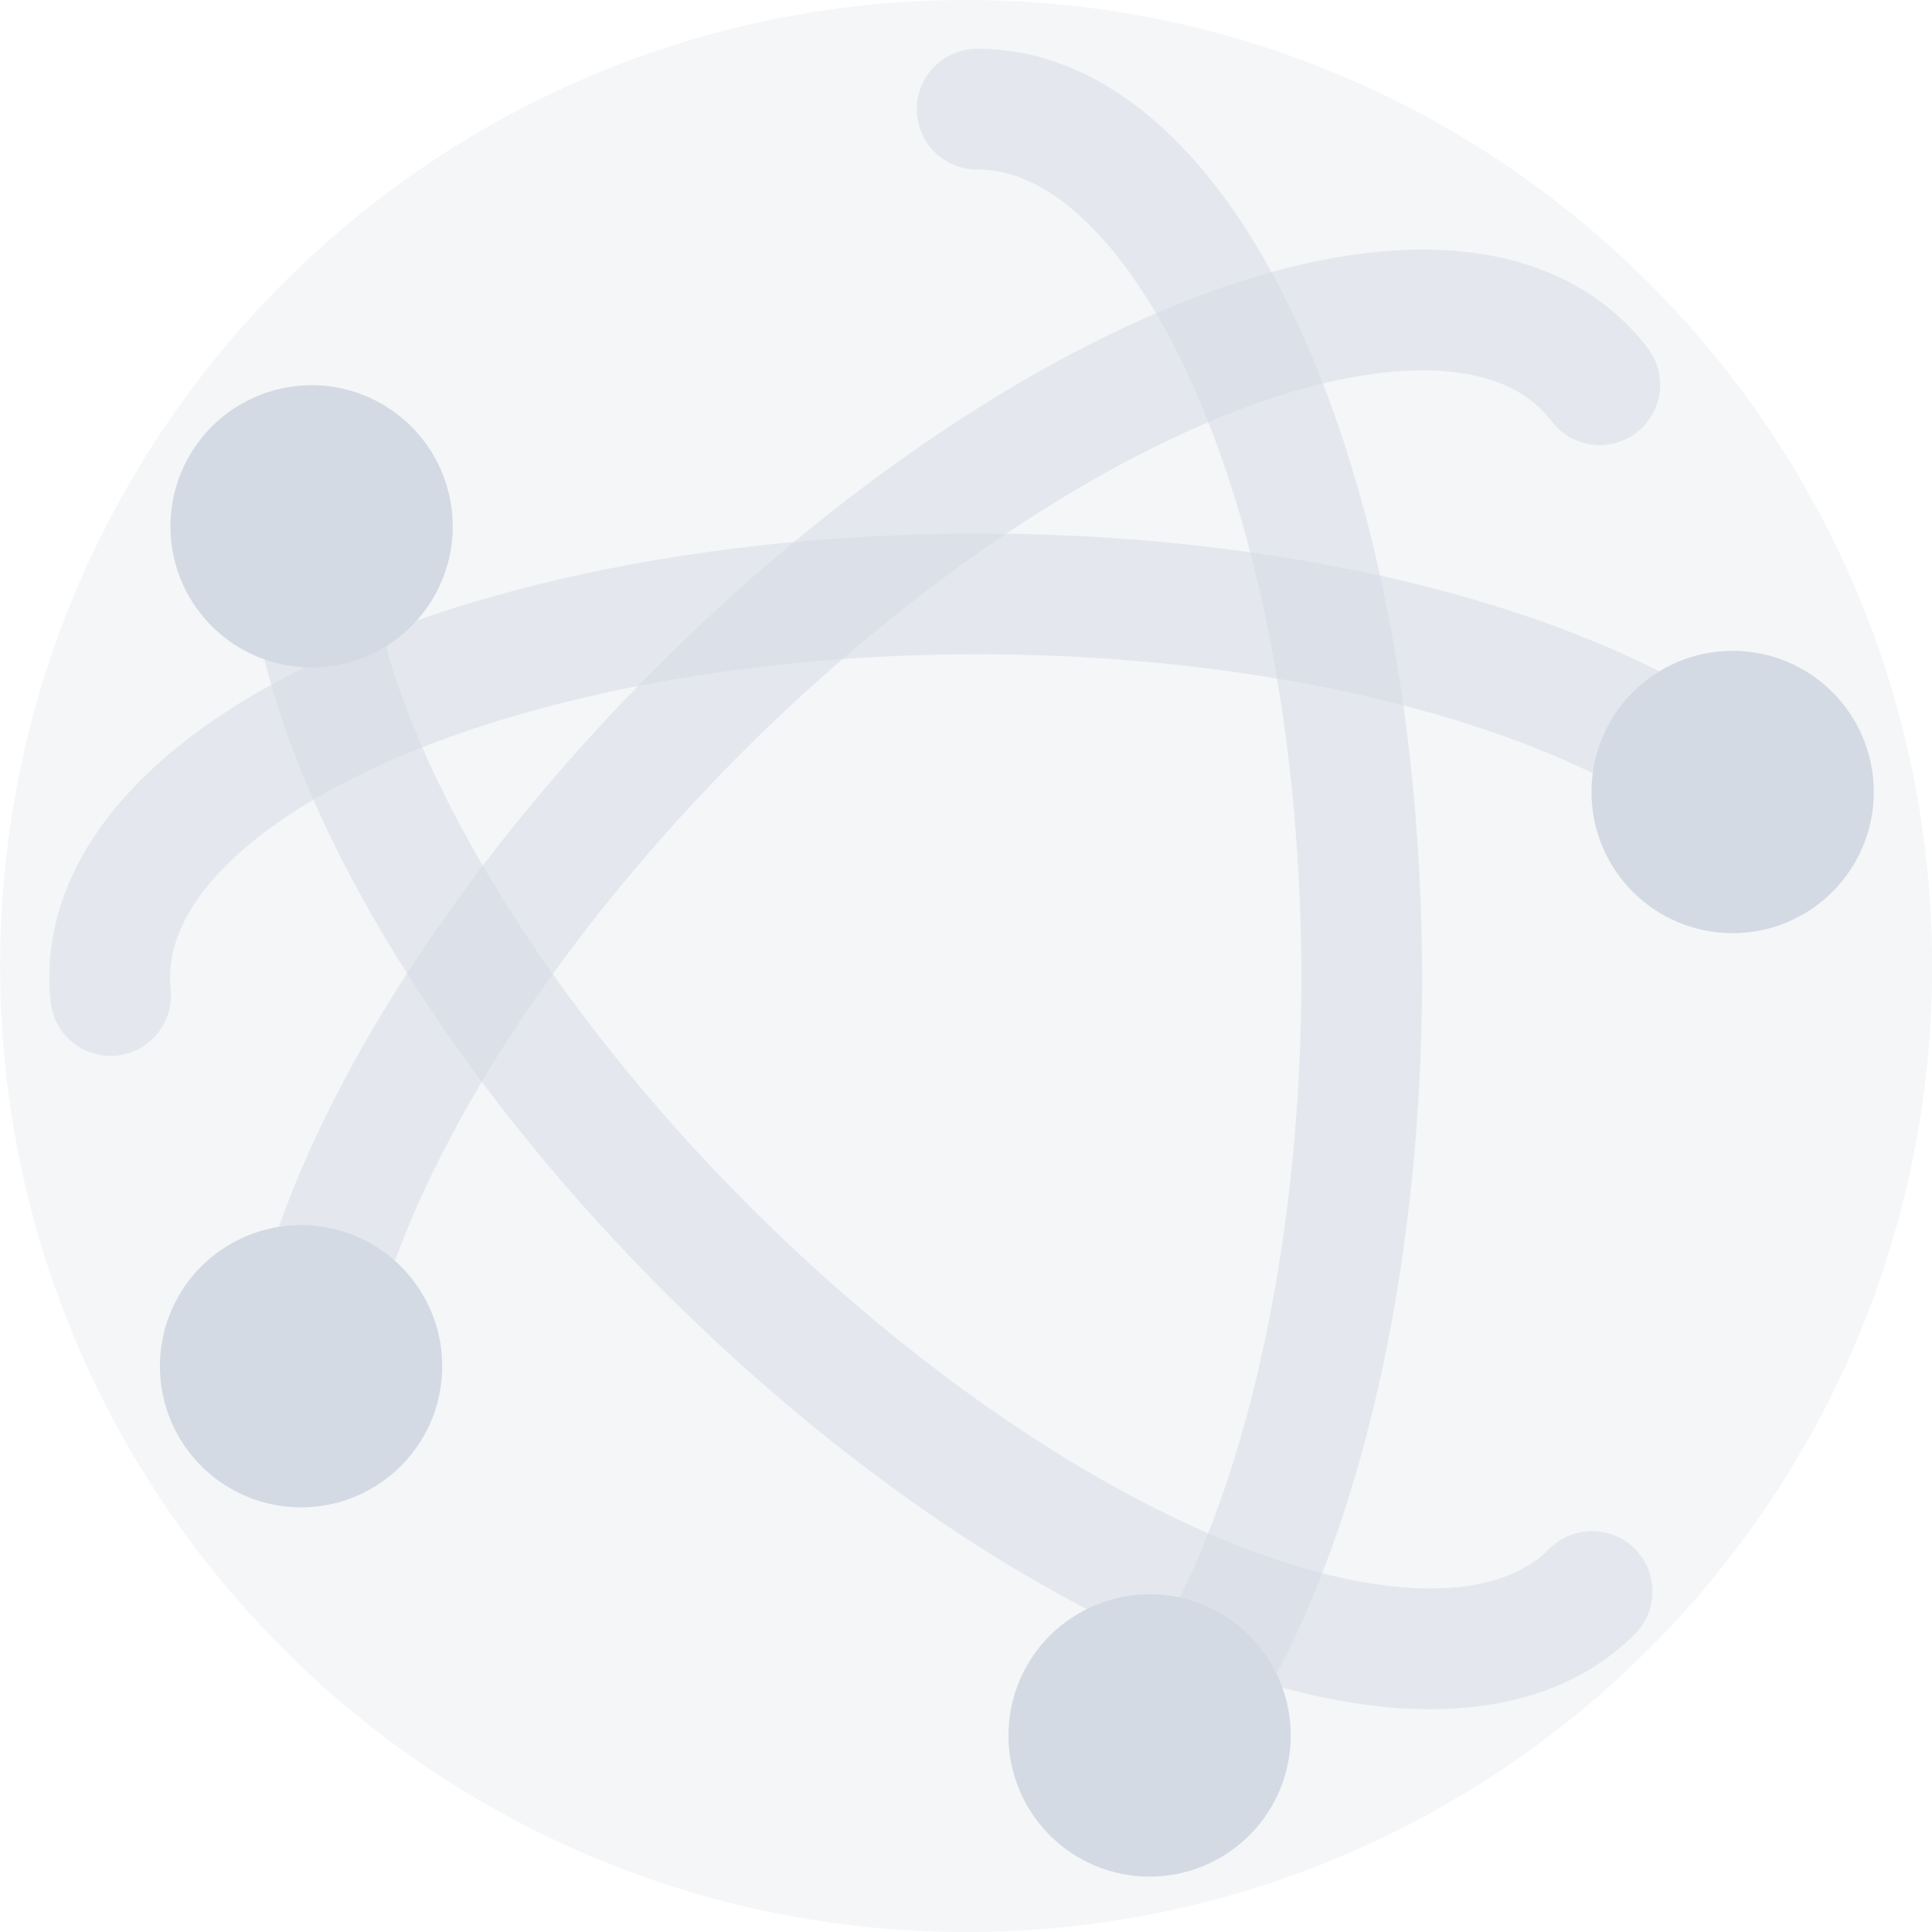
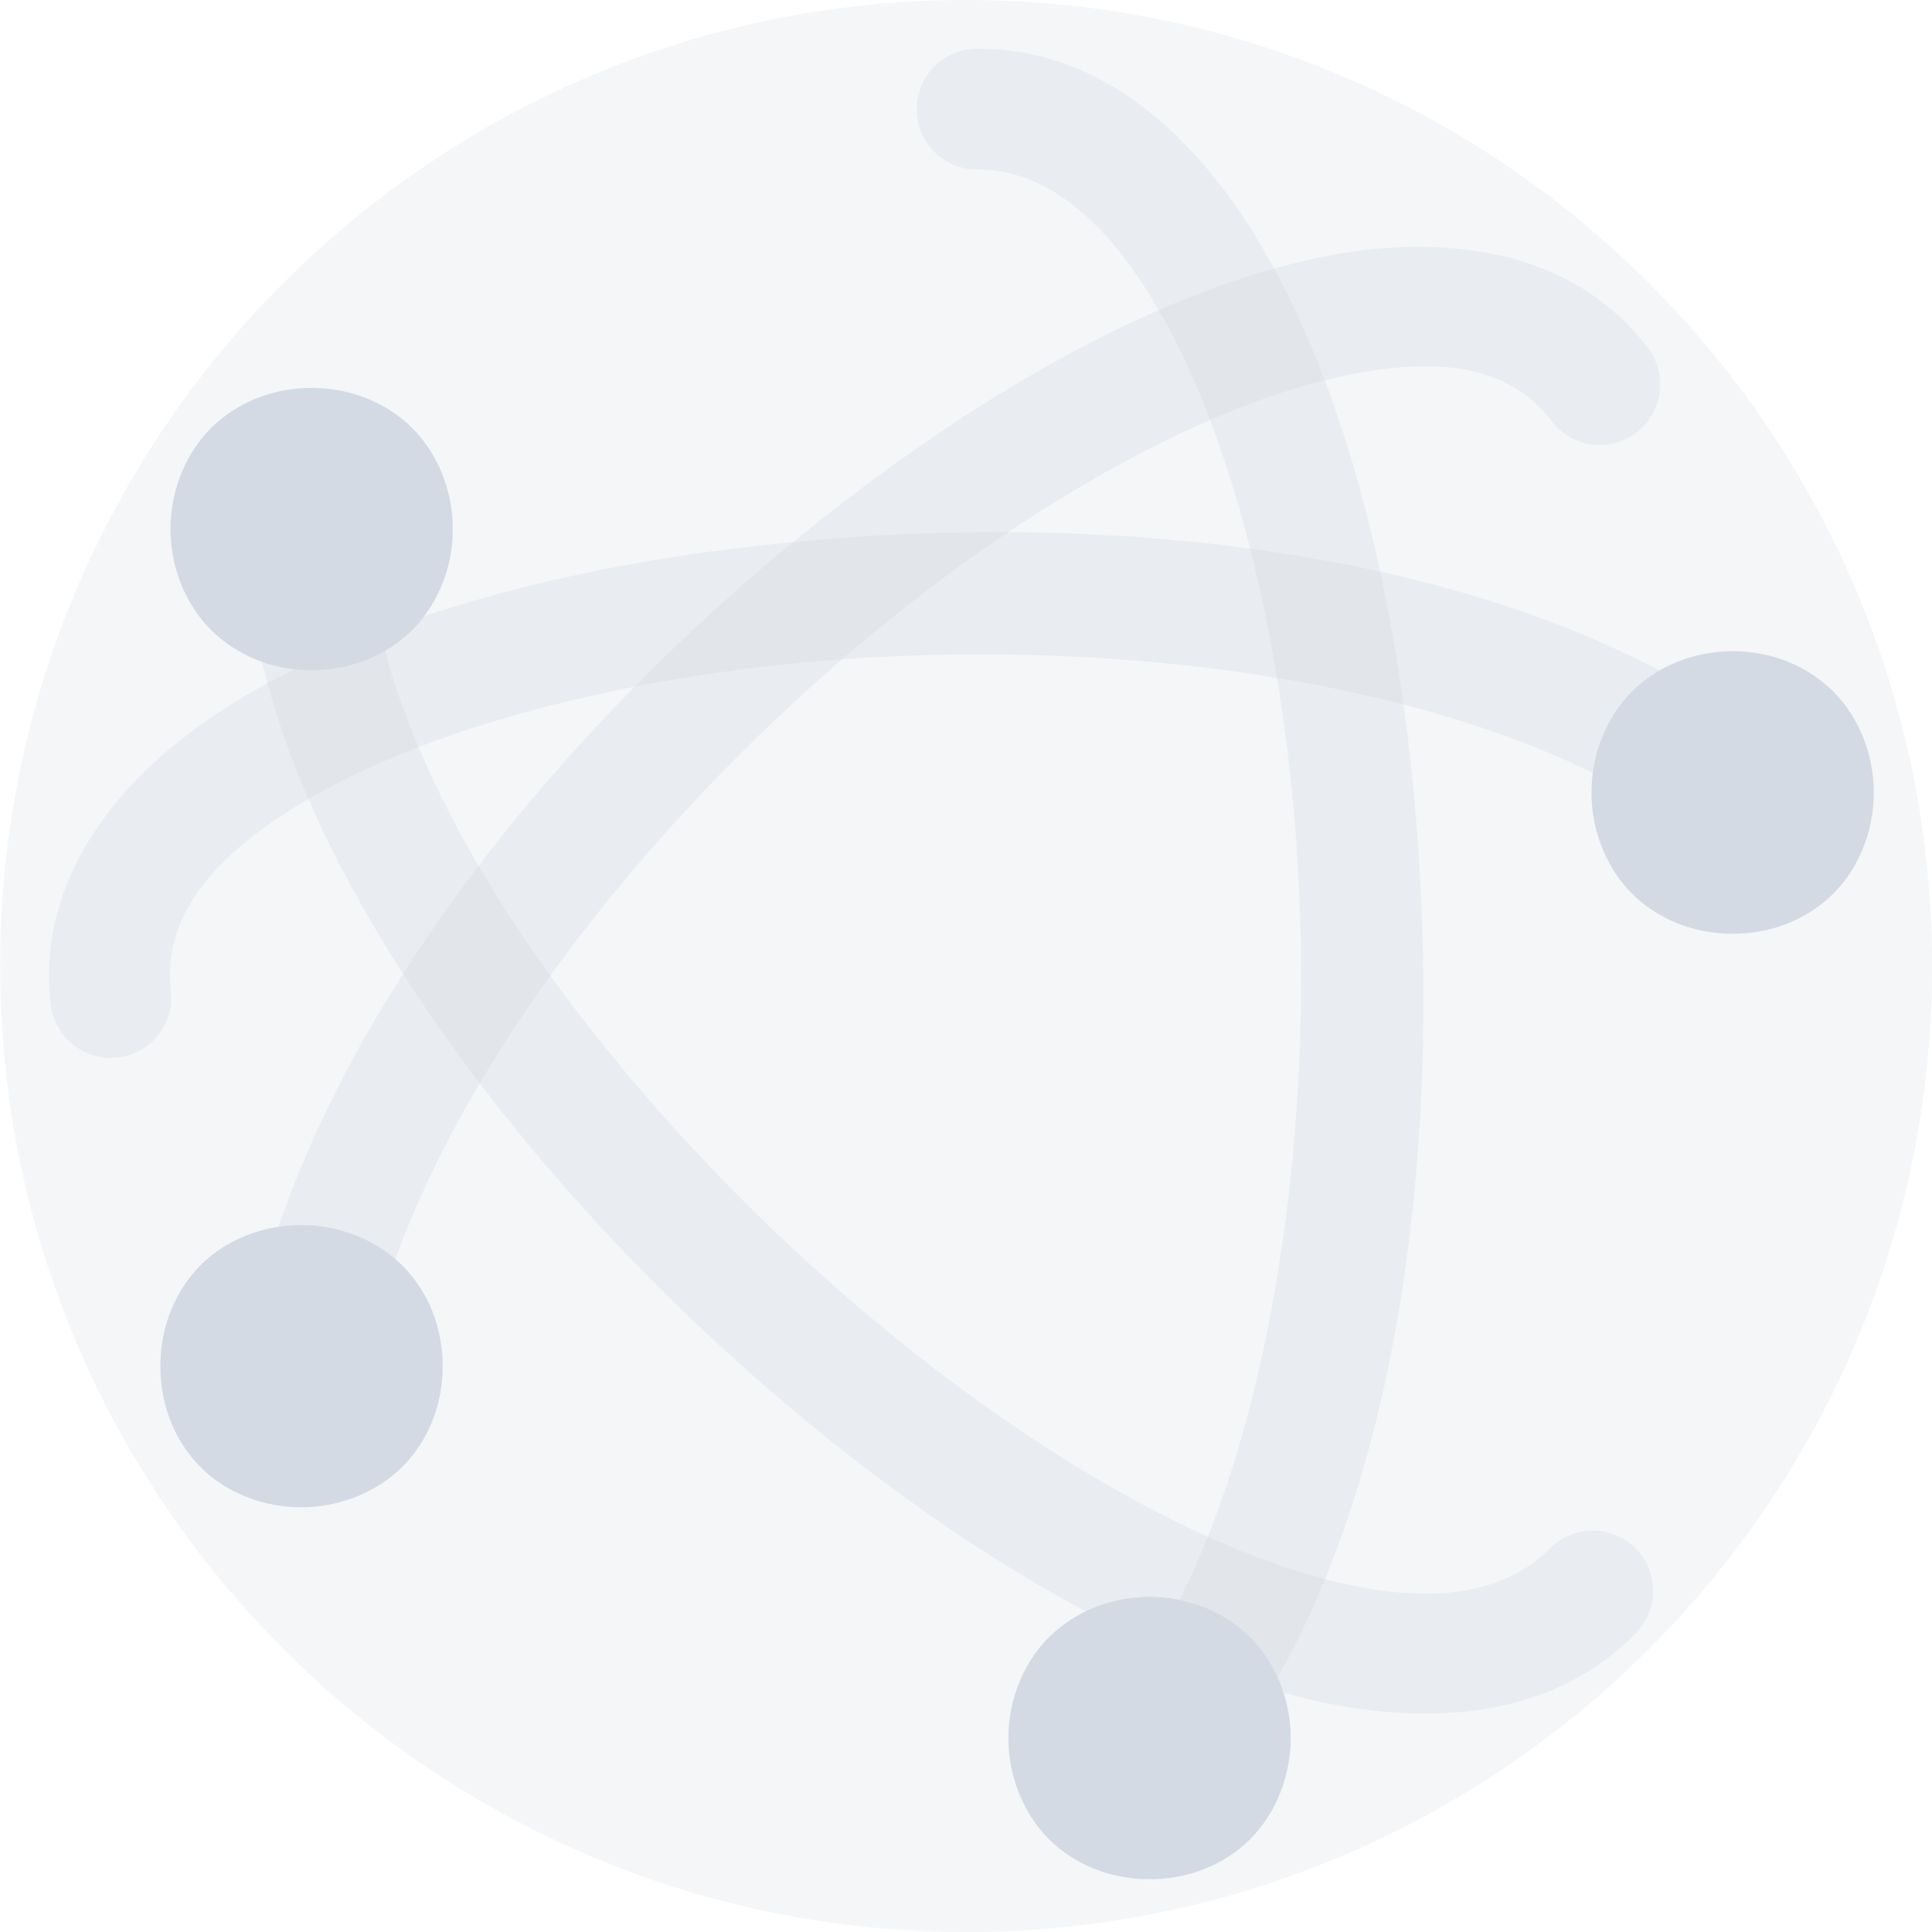
- <svg xmlns="http://www.w3.org/2000/svg" xmlns:xlink="http://www.w3.org/1999/xlink" width="16" height="16" version="1.1">
+ <svg xmlns="http://www.w3.org/2000/svg" width="16" height="16" version="1.1">
  <defs>
-     <style id="current-color-scheme" type="text/css" />
+     <style id="current-color-scheme" type="text/css">.ColorScheme-Text { color:#d3dae3; } .ColorScheme-Highlight { color:#5294e2; }</style>
  </defs>
-   <use transform="translate(-449,-112)" width="100%" height="100%" fill="#d3dae3" xlink:href="#rect4138-25-8-1-1" />
-   <path d="m8.001 1.1774e-4c-4.414 0-8 3.586-8 8 0 4.414 3.586 8 8 8s8-3.586 8-8c0-4.414-3.586-8-8-8z" color="#000000" fill="#d3dae3" opacity=".25" overflow="visible" />
-   <g stroke="#d3dae3" stroke-linecap="round" stroke-linejoin="round" stroke-width="1">
-     <path d="m9.445 14.609a3.178 7.191 0 0 0-1.353-13.705" fill="none" opacity=".5" />
-     <path d="m8.852 14.398a0.669 0.669 0 0 0 1.337 0 0.669 0.669 0 1 0-1.337 0z" color="#000000" fill="#d3dae3" overflow="visible" />
-     <path d="m13.185 13.18a7.191 3.177 45.001 0 1-10.637-9.031" fill="none" opacity=".5" />
-     <path d="m3.249 4.385a0.669 0.669 0 0 1-1.337 0 0.669 0.669 0 1 1 1.337 0z" color="#000000" fill="#d3dae3" overflow="visible" />
-     <path d="m13.248 3.186a3.177 7.191 44.999 0 0-10.631 7.677" fill="none" opacity=".5" />
-     <path d="m2.519 11.983a0.669 0.669 0 0 0 0-1.337 0.669 0.669 0 1 0 0 1.337z" fill="#d3dae3" />
-     <path d="m14.224 6.431a7.191 3.177 0 0 0-13.308 1.813" fill="none" opacity=".5" />
-     <path d="m15.018 6.559a0.669 0.669 0 0 0-1.338 0 0.669 0.669 0 1 0 1.338 0z" color="#000000" fill="#d3dae3" overflow="visible" />
+   <path class="ColorScheme-Text" d="m8.001 1.1774e-4c-4.414 0-8 3.586-8 8 0 4.414 3.586 8 8 8s8-3.586 8-8c0-4.414-3.586-8-8-8z" fill="currentColor" opacity=".25" />
+   <g class="ColorScheme-Text" fill="currentColor">
+     <path d="m8.09 0.404a0.5 0.5 0 1 0 0.004 1c0.594-0.003 1.149 0.459 1.633 1.404 0.484 0.945 0.83 2.304 0.975 3.768 0.289 2.928-0.281 6.272-1.619 7.689a0.5 0.5 0 1 0 0.727 0.688c1.743-1.846 2.196-5.362 1.889-8.475-0.154-1.556-0.51-3.013-1.08-4.127-0.57-1.113-1.421-1.952-2.527-1.947z" opacity=".35" />
+     <path d="m9.521 13.225c-0.279 0-0.566 0.092-0.795 0.297-0.229 0.204-0.377 0.53-0.375 0.879 0.002 0.346 0.151 0.669 0.379 0.871 0.228 0.202 0.513 0.291 0.791 0.291s0.561-0.089 0.789-0.291c0.228-0.202 0.377-0.525 0.379-0.871 0.002-0.349-0.146-0.674-0.375-0.879-0.229-0.204-0.514-0.297-0.793-0.297z" />
+     <path d="m2.527 3.643a0.5 0.5 0 0 0-0.479 0.471c-0.091 1.257 0.434 2.598 1.256 3.897 0.821 1.298 1.956 2.556 3.186 3.6s2.547 1.874 3.775 2.295c1.228 0.421 2.466 0.437 3.273-0.371a0.5 0.5 0 1 0-0.707-0.707c-0.438 0.439-1.193 0.493-2.242 0.133-1.049-0.36-2.293-1.128-3.451-2.111-1.158-0.983-2.234-2.179-2.988-3.371-0.754-1.192-1.17-2.378-1.103-3.293a0.5 0.5 0 0 0-0.52-0.541z" opacity=".35" />
+     <path d="m2.58 3.213c-0.279 0-0.564 0.09-0.793 0.295s-0.377 0.531-0.375 0.881c0.002 0.346 0.151 0.667 0.379 0.869 0.228 0.202 0.512 0.293 0.789 0.293s0.563-0.091 0.791-0.293c0.228-0.202 0.377-0.523 0.379-0.869 0.002-0.349-0.146-0.676-0.375-0.881s-0.516-0.295-0.795-0.295z" />
+     <path d="m12.416 2.115c-0.487-0.11-1.034-0.087-1.58 0.037-1.093 0.248-2.287 0.868-3.457 1.713-2.341 1.69-4.583 4.276-5.246 6.873a0.5 0.5 0 1 0 0.969 0.248c0.564-2.212 2.676-4.731 4.863-6.311 1.093-0.79 2.204-1.345 3.094-1.547 0.889-0.202 1.456-0.081 1.791 0.359a0.5 0.5 0 1 0 0.797-0.605c-0.314-0.413-0.743-0.657-1.23-0.768z" opacity=".35" />
+     <path d="m2.535 10.146c-0.356-0.012-0.694 0.132-0.904 0.363-0.21 0.231-0.303 0.522-0.303 0.805s0.092 0.574 0.303 0.805c0.21 0.231 0.548 0.375 0.904 0.363 0.339-0.011 0.652-0.163 0.848-0.389s0.283-0.506 0.283-0.779-0.087-0.553-0.283-0.779c-0.196-0.226-0.508-0.378-0.848-0.389z" />
+     <path d="m5.912 4.564c-1.489 0.203-2.848 0.594-3.863 1.188-1.015 0.593-1.744 1.478-1.631 2.545a0.501 0.501 0 1 0 0.996-0.105c-0.061-0.572 0.301-1.085 1.141-1.576 0.839-0.491 2.097-0.87 3.492-1.06 2.79-0.38 6.13 0.023 7.885 1.283a0.5 0.5 0 1 0 0.584-0.812c-2.138-1.535-5.626-1.867-8.604-1.461z" opacity=".35" />
+     <path d="m14.35 5.393c-0.278 0-0.563 0.091-0.791 0.293-0.228 0.202-0.377 0.524-0.379 0.871-0.002 0.35 0.146 0.676 0.375 0.881s0.516 0.295 0.795 0.295 0.564-0.09 0.793-0.295c0.229-0.204 0.377-0.531 0.375-0.881-0.002-0.347-0.151-0.669-0.379-0.871s-0.511-0.293-0.789-0.293z" />
  </g>
</svg>
